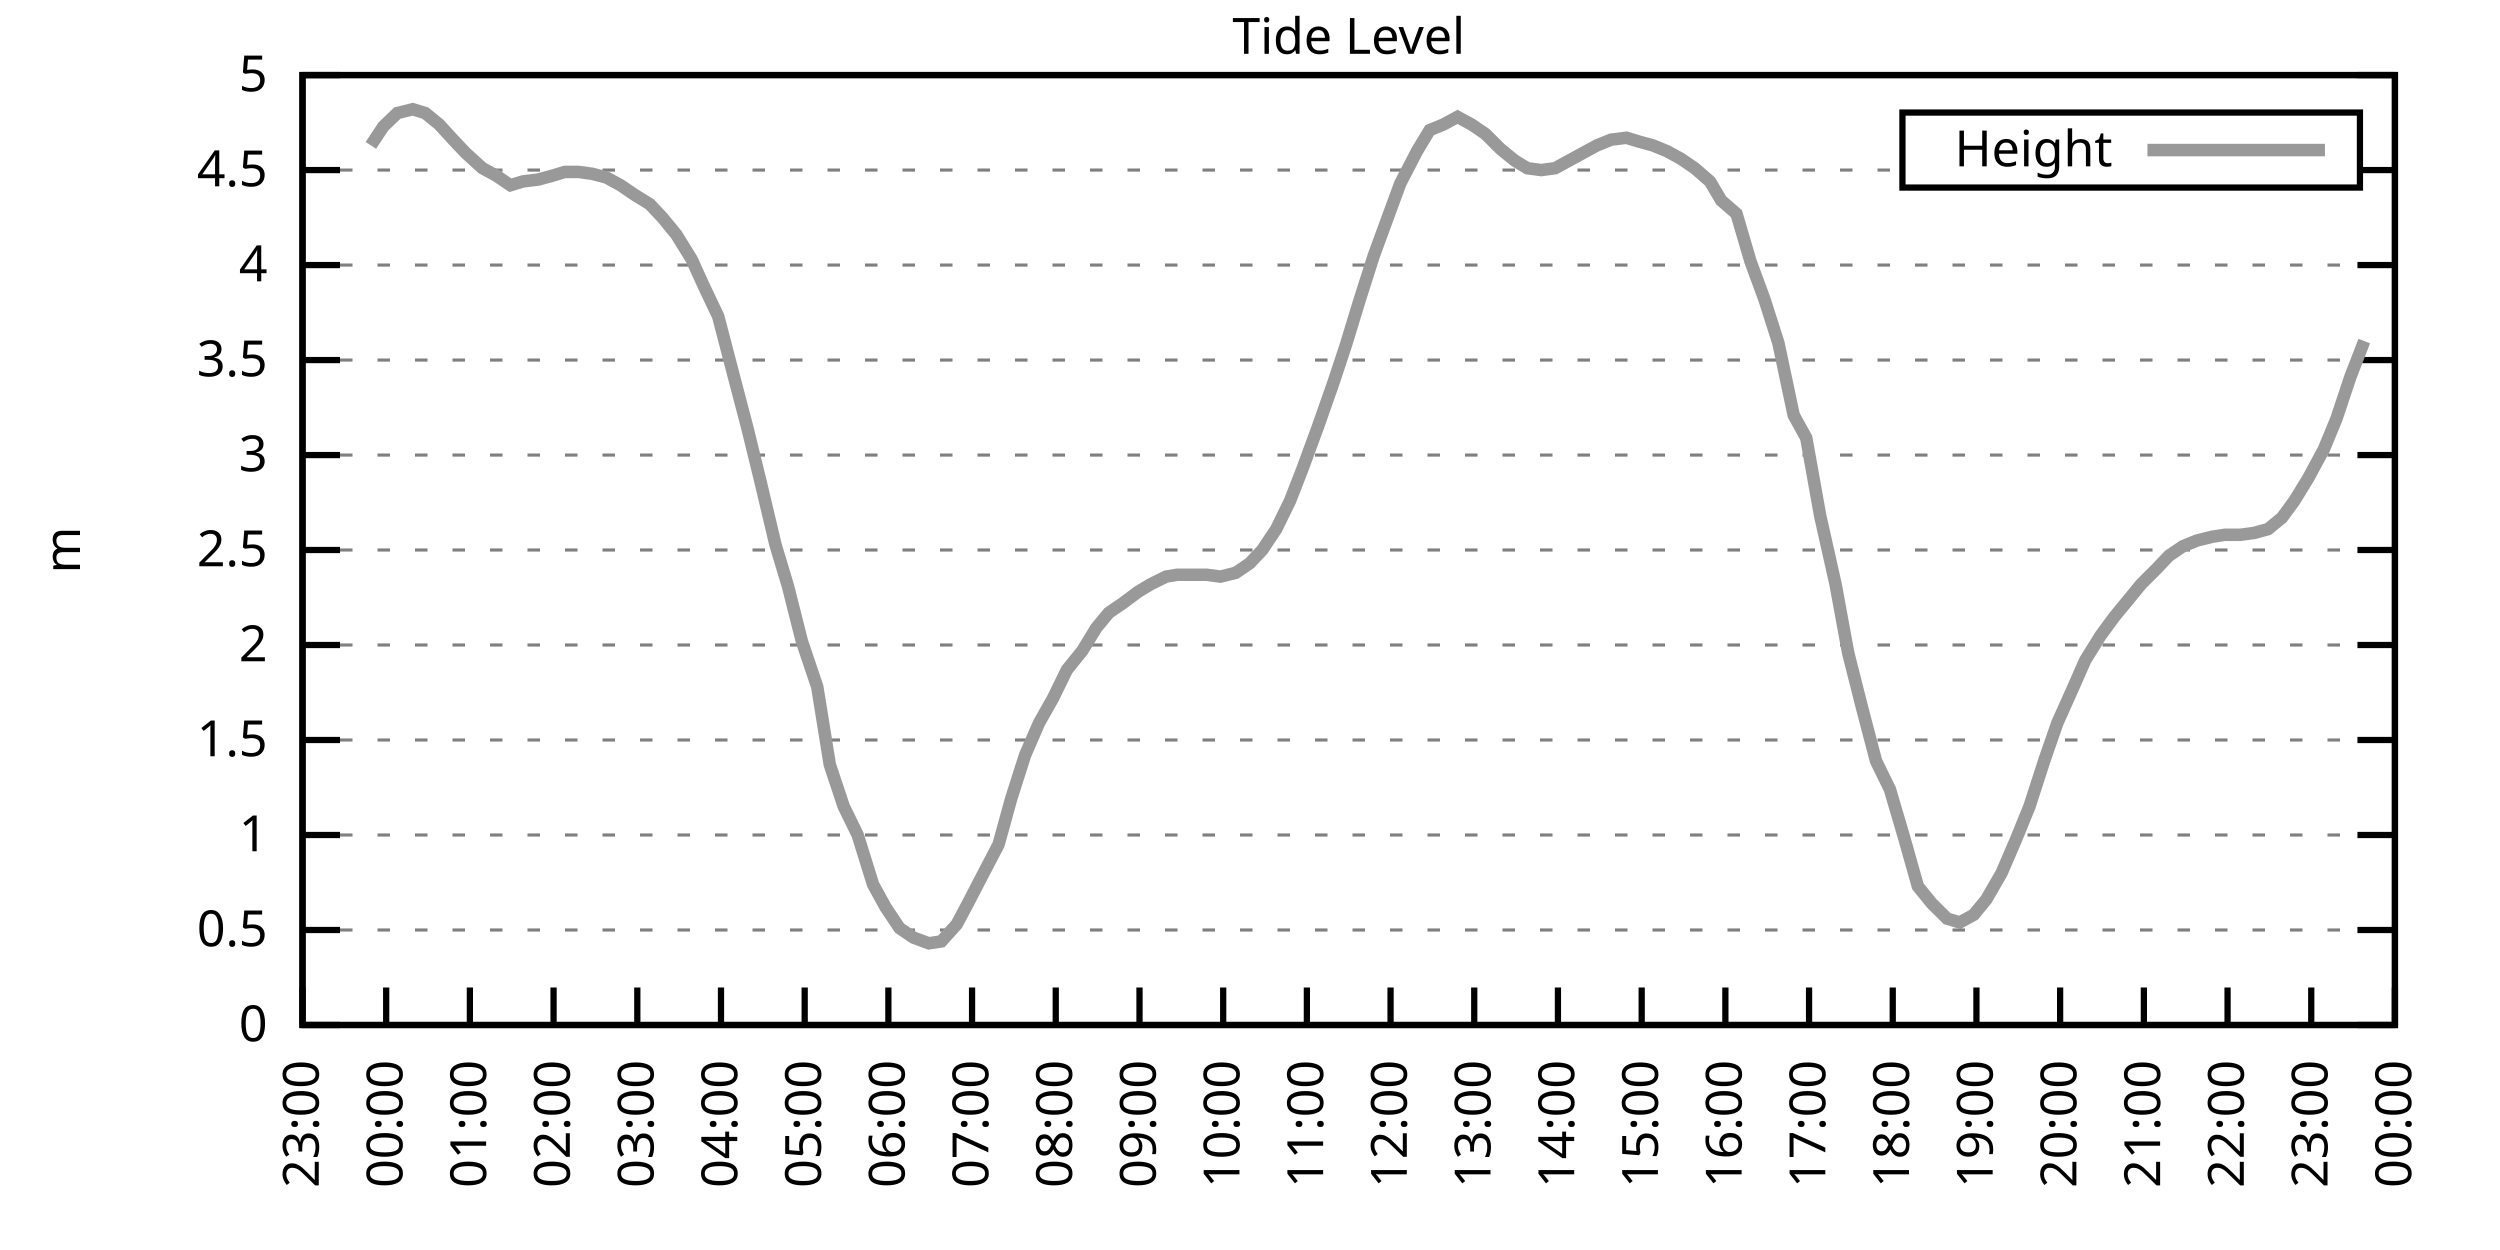
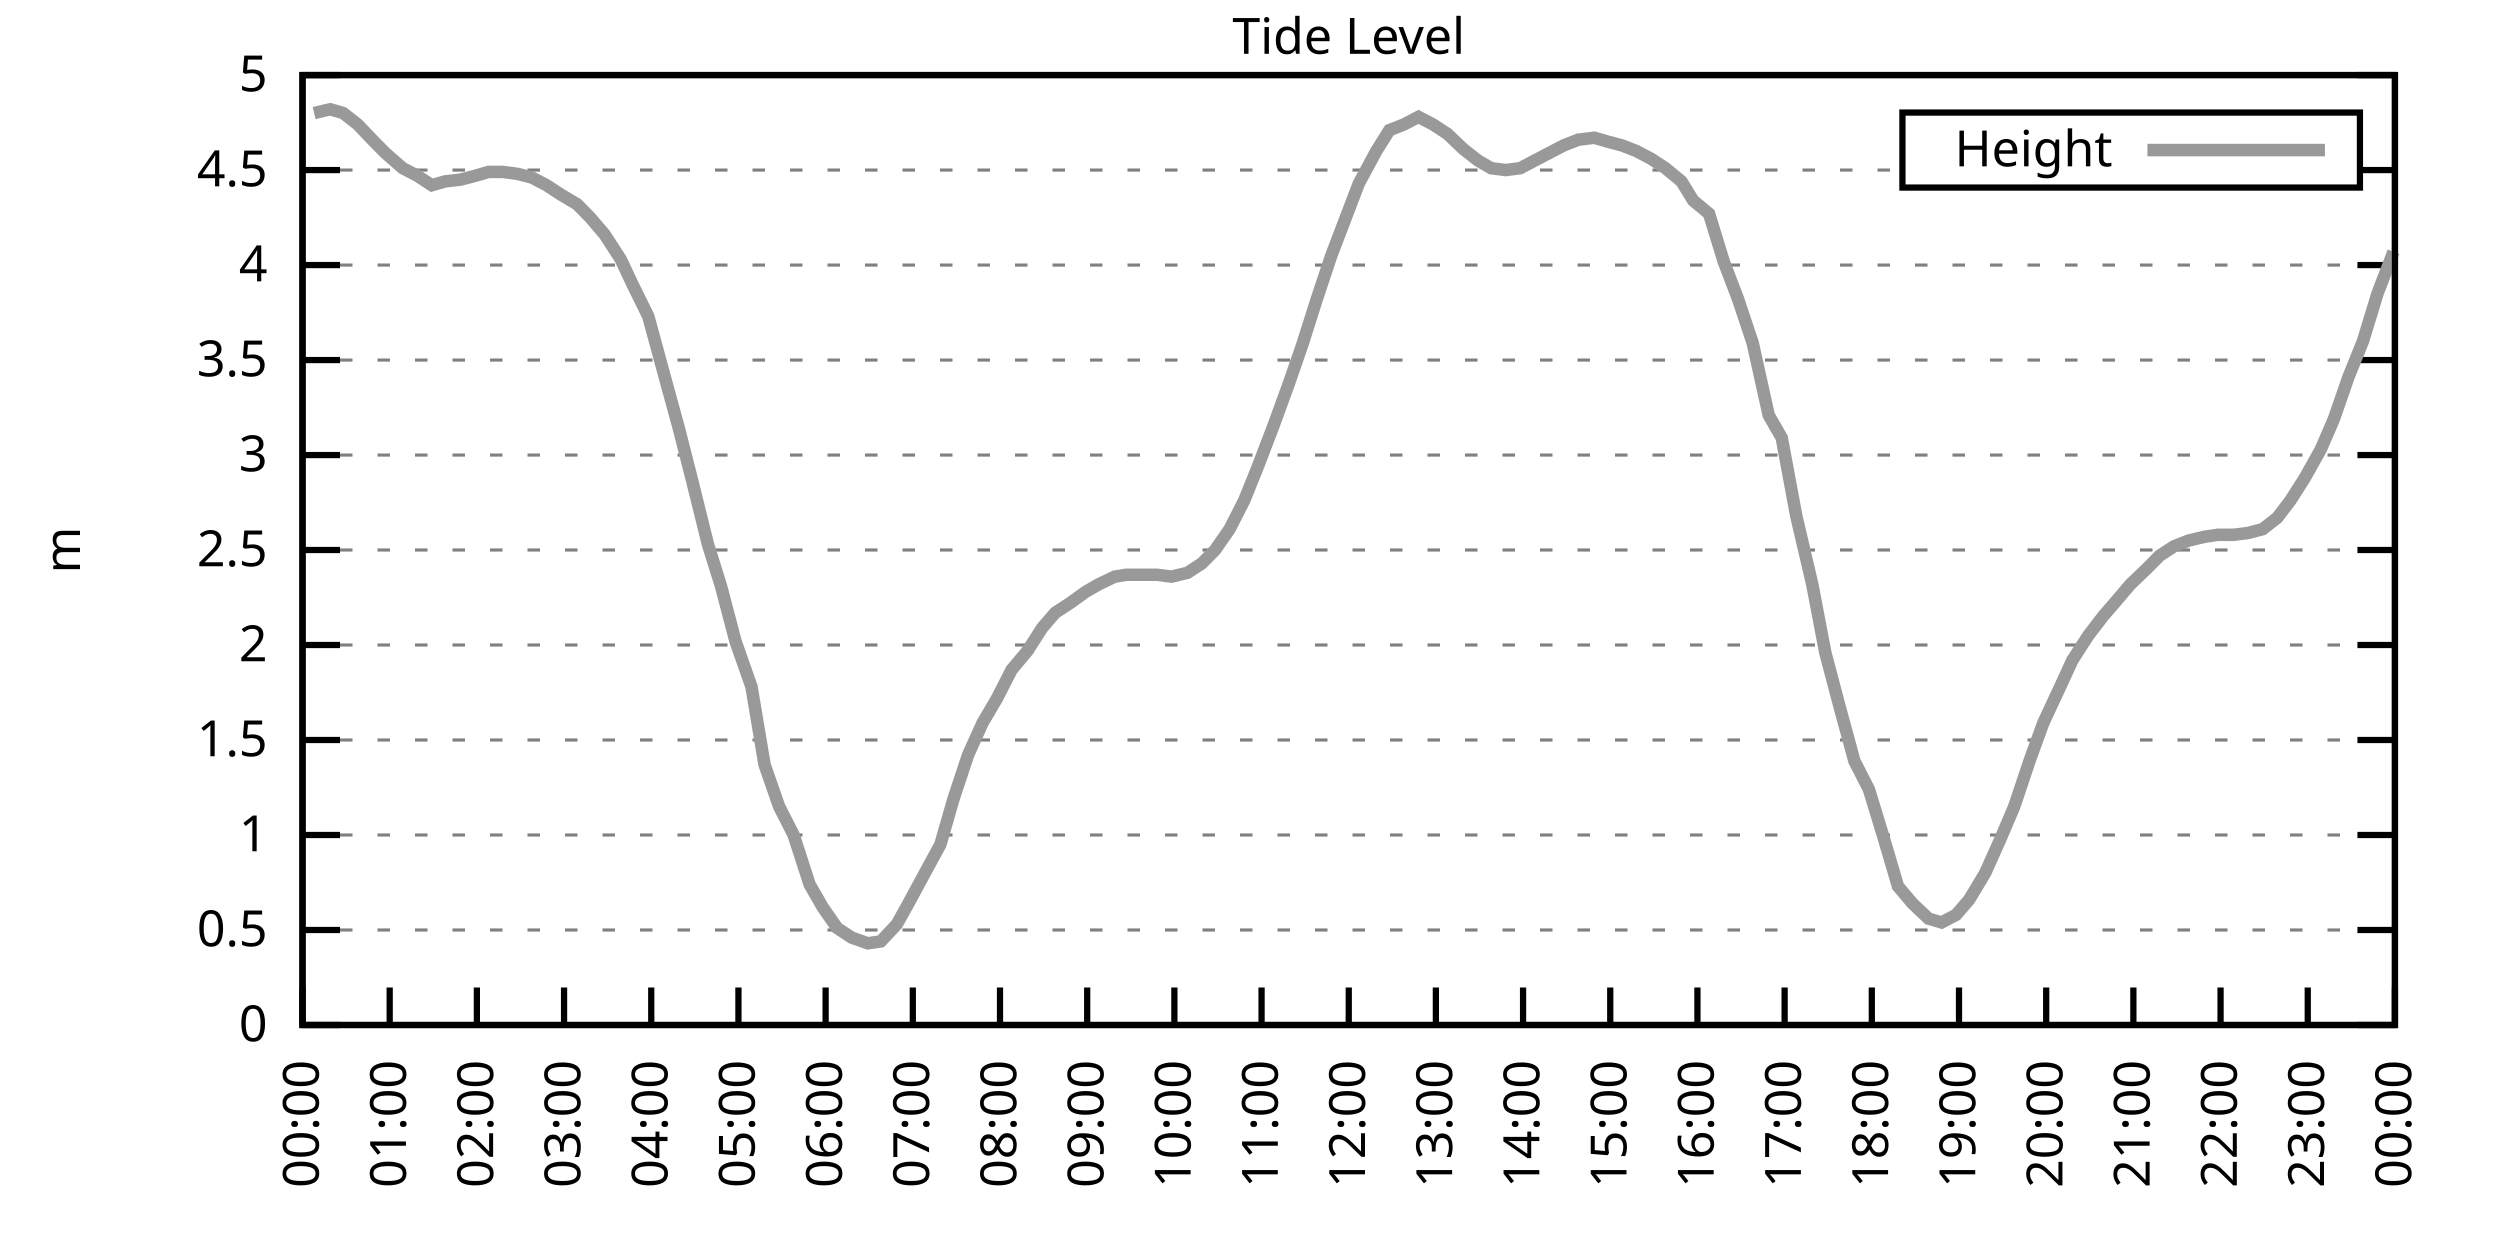
<svg xmlns="http://www.w3.org/2000/svg" xmlns:xlink="http://www.w3.org/1999/xlink" width="400" height="200" viewBox="0 0 400 200">
  <g id="gnuplot_canvas">
    <rect x="0" y="0" width="400" height="200" fill="none" />
    <defs>
      <circle id="gpDot" r="0.5" stroke-width="0.5" stroke="currentColor" />
      <path id="gpPt0" stroke-width="0.333" stroke="currentColor" d="M-1,0 h2 M0,-1 v2" />
      <path id="gpPt1" stroke-width="0.333" stroke="currentColor" d="M-1,-1 L1,1 M1,-1 L-1,1" />
      <path id="gpPt2" stroke-width="0.333" stroke="currentColor" d="M-1,0 L1,0 M0,-1 L0,1 M-1,-1 L1,1 M-1,1 L1,-1" />
      <rect id="gpPt3" stroke-width="0.333" stroke="currentColor" x="-1" y="-1" width="2" height="2" />
      <rect id="gpPt4" stroke-width="0.333" stroke="currentColor" fill="currentColor" x="-1" y="-1" width="2" height="2" />
      <circle id="gpPt5" stroke-width="0.333" stroke="currentColor" cx="0" cy="0" r="1" />
      <use xlink:href="#gpPt5" id="gpPt6" fill="currentColor" stroke="none" />
      <path id="gpPt7" stroke-width="0.333" stroke="currentColor" d="M0,-1.33 L-1.33,0.67 L1.33,0.67 z" />
      <use xlink:href="#gpPt7" id="gpPt8" fill="currentColor" stroke="none" />
      <use xlink:href="#gpPt7" id="gpPt9" stroke="currentColor" transform="rotate(180)" />
      <use xlink:href="#gpPt9" id="gpPt10" fill="currentColor" stroke="none" />
      <use xlink:href="#gpPt3" id="gpPt11" stroke="currentColor" transform="rotate(45)" />
      <use xlink:href="#gpPt11" id="gpPt12" fill="currentColor" stroke="none" />
      <path id="gpPt13" stroke-width="0.333" stroke="currentColor" d="M0,1.330 L1.265,0.411 L0.782,-1.067 L-0.782,-1.076 L-1.265,0.411 z" />
      <use xlink:href="#gpPt13" id="gpPt14" fill="currentColor" stroke="none" />
      <filter id="textbox" filterUnits="objectBoundingBox" x="0" y="0" height="1" width="1">
        <feFlood flood-color="white" flood-opacity="1" result="bgnd" />
        <feComposite in="SourceGraphic" in2="bgnd" operator="atop" />
      </filter>
      <filter id="greybox" filterUnits="objectBoundingBox" x="0" y="0" height="1" width="1">
        <feFlood flood-color="lightgrey" flood-opacity="1" result="grey" />
        <feComposite in="SourceGraphic" in2="grey" operator="atop" />
      </filter>
    </defs>
    <g fill="none" color="white" stroke="currentColor" stroke-width="1.00" stroke-linecap="butt" stroke-linejoin="miter">
</g>
    <g fill="none" color="black" stroke="currentColor" stroke-width="1.00" stroke-linecap="butt" stroke-linejoin="miter">
      <g stroke="none" shape-rendering="crispEdges">
        <polygon fill="rgb(255, 255, 255)" points="48.40,164.00 383.18,164.00 383.18,12.02 48.40,12.02 " />
      </g>
    </g>
    <g fill="none" color="black" stroke="currentColor" stroke-width="1.00" stroke-linecap="butt" stroke-linejoin="miter">
</g>
    <g fill="none" color="black" stroke="black" stroke-width="0.50" stroke-linecap="butt" stroke-linejoin="miter">
</g>
    <g fill="none" color="gray" stroke="currentColor" stroke-width="0.50" stroke-linecap="butt" stroke-linejoin="miter">
      <path stroke="gray" stroke-dasharray="2,4" class="gridline" d="M48.40,164.00 L383.19,164.00  " />
    </g>
    <g fill="none" color="gray" stroke="gray" stroke-width="1.00" stroke-linecap="butt" stroke-linejoin="miter">
</g>
    <g fill="none" color="black" stroke="currentColor" stroke-width="1.00" stroke-linecap="butt" stroke-linejoin="miter">
      <path stroke="black" d="M48.40,164.00 L54.40,164.00 M383.19,164.00 L377.19,164.00  " />
      <g transform="translate(42.80,166.60)" stroke="none" fill="black" font-family="Sans" font-size="8.00" text-anchor="end">
        <text>
          <tspan font-family="Sans"> 0</tspan>
        </text>
      </g>
    </g>
    <g fill="none" color="black" stroke="currentColor" stroke-width="1.00" stroke-linecap="butt" stroke-linejoin="miter">
</g>
    <g fill="none" color="black" stroke="black" stroke-width="0.50" stroke-linecap="butt" stroke-linejoin="miter">
</g>
    <g fill="none" color="gray" stroke="currentColor" stroke-width="0.50" stroke-linecap="butt" stroke-linejoin="miter">
      <path stroke="gray" stroke-dasharray="2,4" class="gridline" d="M48.40,148.80 L383.19,148.80  " />
    </g>
    <g fill="none" color="gray" stroke="gray" stroke-width="1.00" stroke-linecap="butt" stroke-linejoin="miter">
</g>
    <g fill="none" color="black" stroke="currentColor" stroke-width="1.00" stroke-linecap="butt" stroke-linejoin="miter">
      <path stroke="black" d="M48.40,148.80 L54.40,148.80 M383.19,148.80 L377.19,148.80  " />
      <g transform="translate(42.80,151.40)" stroke="none" fill="black" font-family="Sans" font-size="8.00" text-anchor="end">
        <text>
          <tspan font-family="Sans"> 0.5</tspan>
        </text>
      </g>
    </g>
    <g fill="none" color="black" stroke="currentColor" stroke-width="1.00" stroke-linecap="butt" stroke-linejoin="miter">
</g>
    <g fill="none" color="black" stroke="black" stroke-width="0.50" stroke-linecap="butt" stroke-linejoin="miter">
</g>
    <g fill="none" color="gray" stroke="currentColor" stroke-width="0.50" stroke-linecap="butt" stroke-linejoin="miter">
      <path stroke="gray" stroke-dasharray="2,4" class="gridline" d="M48.40,133.60 L383.19,133.60  " />
    </g>
    <g fill="none" color="gray" stroke="gray" stroke-width="1.00" stroke-linecap="butt" stroke-linejoin="miter">
</g>
    <g fill="none" color="black" stroke="currentColor" stroke-width="1.00" stroke-linecap="butt" stroke-linejoin="miter">
      <path stroke="black" d="M48.40,133.60 L54.40,133.60 M383.19,133.60 L377.19,133.60  " />
      <g transform="translate(42.80,136.20)" stroke="none" fill="black" font-family="Sans" font-size="8.00" text-anchor="end">
        <text>
          <tspan font-family="Sans"> 1</tspan>
        </text>
      </g>
    </g>
    <g fill="none" color="black" stroke="currentColor" stroke-width="1.00" stroke-linecap="butt" stroke-linejoin="miter">
</g>
    <g fill="none" color="black" stroke="black" stroke-width="0.50" stroke-linecap="butt" stroke-linejoin="miter">
</g>
    <g fill="none" color="gray" stroke="currentColor" stroke-width="0.50" stroke-linecap="butt" stroke-linejoin="miter">
      <path stroke="gray" stroke-dasharray="2,4" class="gridline" d="M48.40,118.40 L383.19,118.40  " />
    </g>
    <g fill="none" color="gray" stroke="gray" stroke-width="1.00" stroke-linecap="butt" stroke-linejoin="miter">
</g>
    <g fill="none" color="black" stroke="currentColor" stroke-width="1.00" stroke-linecap="butt" stroke-linejoin="miter">
      <path stroke="black" d="M48.40,118.40 L54.40,118.40 M383.19,118.40 L377.19,118.40  " />
      <g transform="translate(42.80,121.00)" stroke="none" fill="black" font-family="Sans" font-size="8.00" text-anchor="end">
        <text>
          <tspan font-family="Sans"> 1.5</tspan>
        </text>
      </g>
    </g>
    <g fill="none" color="black" stroke="currentColor" stroke-width="1.00" stroke-linecap="butt" stroke-linejoin="miter">
</g>
    <g fill="none" color="black" stroke="black" stroke-width="0.50" stroke-linecap="butt" stroke-linejoin="miter">
</g>
    <g fill="none" color="gray" stroke="currentColor" stroke-width="0.50" stroke-linecap="butt" stroke-linejoin="miter">
      <path stroke="gray" stroke-dasharray="2,4" class="gridline" d="M48.40,103.20 L383.19,103.20  " />
    </g>
    <g fill="none" color="gray" stroke="gray" stroke-width="1.00" stroke-linecap="butt" stroke-linejoin="miter">
</g>
    <g fill="none" color="black" stroke="currentColor" stroke-width="1.00" stroke-linecap="butt" stroke-linejoin="miter">
      <path stroke="black" d="M48.40,103.20 L54.40,103.20 M383.19,103.20 L377.19,103.20  " />
      <g transform="translate(42.80,105.80)" stroke="none" fill="black" font-family="Sans" font-size="8.00" text-anchor="end">
        <text>
          <tspan font-family="Sans"> 2</tspan>
        </text>
      </g>
    </g>
    <g fill="none" color="black" stroke="currentColor" stroke-width="1.00" stroke-linecap="butt" stroke-linejoin="miter">
</g>
    <g fill="none" color="black" stroke="black" stroke-width="0.50" stroke-linecap="butt" stroke-linejoin="miter">
</g>
    <g fill="none" color="gray" stroke="currentColor" stroke-width="0.50" stroke-linecap="butt" stroke-linejoin="miter">
      <path stroke="gray" stroke-dasharray="2,4" class="gridline" d="M48.40,88.00 L383.19,88.00  " />
    </g>
    <g fill="none" color="gray" stroke="gray" stroke-width="1.00" stroke-linecap="butt" stroke-linejoin="miter">
</g>
    <g fill="none" color="black" stroke="currentColor" stroke-width="1.00" stroke-linecap="butt" stroke-linejoin="miter">
      <path stroke="black" d="M48.40,88.00 L54.40,88.00 M383.19,88.00 L377.19,88.00  " />
      <g transform="translate(42.80,90.60)" stroke="none" fill="black" font-family="Sans" font-size="8.00" text-anchor="end">
        <text>
          <tspan font-family="Sans"> 2.5</tspan>
        </text>
      </g>
    </g>
    <g fill="none" color="black" stroke="currentColor" stroke-width="1.00" stroke-linecap="butt" stroke-linejoin="miter">
</g>
    <g fill="none" color="black" stroke="black" stroke-width="0.50" stroke-linecap="butt" stroke-linejoin="miter">
</g>
    <g fill="none" color="gray" stroke="currentColor" stroke-width="0.50" stroke-linecap="butt" stroke-linejoin="miter">
      <path stroke="gray" stroke-dasharray="2,4" class="gridline" d="M48.40,72.81 L383.19,72.81  " />
    </g>
    <g fill="none" color="gray" stroke="gray" stroke-width="1.00" stroke-linecap="butt" stroke-linejoin="miter">
</g>
    <g fill="none" color="black" stroke="currentColor" stroke-width="1.00" stroke-linecap="butt" stroke-linejoin="miter">
      <path stroke="black" d="M48.40,72.81 L54.40,72.81 M383.19,72.81 L377.19,72.81  " />
      <g transform="translate(42.80,75.41)" stroke="none" fill="black" font-family="Sans" font-size="8.00" text-anchor="end">
        <text>
          <tspan font-family="Sans"> 3</tspan>
        </text>
      </g>
    </g>
    <g fill="none" color="black" stroke="currentColor" stroke-width="1.00" stroke-linecap="butt" stroke-linejoin="miter">
</g>
    <g fill="none" color="black" stroke="black" stroke-width="0.50" stroke-linecap="butt" stroke-linejoin="miter">
</g>
    <g fill="none" color="gray" stroke="currentColor" stroke-width="0.50" stroke-linecap="butt" stroke-linejoin="miter">
      <path stroke="gray" stroke-dasharray="2,4" class="gridline" d="M48.40,57.61 L383.19,57.61  " />
    </g>
    <g fill="none" color="gray" stroke="gray" stroke-width="1.00" stroke-linecap="butt" stroke-linejoin="miter">
</g>
    <g fill="none" color="black" stroke="currentColor" stroke-width="1.00" stroke-linecap="butt" stroke-linejoin="miter">
      <path stroke="black" d="M48.40,57.61 L54.40,57.61 M383.19,57.61 L377.19,57.61  " />
      <g transform="translate(42.80,60.21)" stroke="none" fill="black" font-family="Sans" font-size="8.00" text-anchor="end">
        <text>
          <tspan font-family="Sans"> 3.5</tspan>
        </text>
      </g>
    </g>
    <g fill="none" color="black" stroke="currentColor" stroke-width="1.00" stroke-linecap="butt" stroke-linejoin="miter">
</g>
    <g fill="none" color="black" stroke="black" stroke-width="0.50" stroke-linecap="butt" stroke-linejoin="miter">
</g>
    <g fill="none" color="gray" stroke="currentColor" stroke-width="0.50" stroke-linecap="butt" stroke-linejoin="miter">
      <path stroke="gray" stroke-dasharray="2,4" class="gridline" d="M48.40,42.41 L383.19,42.41  " />
    </g>
    <g fill="none" color="gray" stroke="gray" stroke-width="1.00" stroke-linecap="butt" stroke-linejoin="miter">
</g>
    <g fill="none" color="black" stroke="currentColor" stroke-width="1.00" stroke-linecap="butt" stroke-linejoin="miter">
      <path stroke="black" d="M48.40,42.41 L54.40,42.41 M383.19,42.41 L377.19,42.41  " />
      <g transform="translate(42.80,45.01)" stroke="none" fill="black" font-family="Sans" font-size="8.00" text-anchor="end">
        <text>
          <tspan font-family="Sans"> 4</tspan>
        </text>
      </g>
    </g>
    <g fill="none" color="black" stroke="currentColor" stroke-width="1.00" stroke-linecap="butt" stroke-linejoin="miter">
</g>
    <g fill="none" color="black" stroke="black" stroke-width="0.50" stroke-linecap="butt" stroke-linejoin="miter">
</g>
    <g fill="none" color="gray" stroke="currentColor" stroke-width="0.50" stroke-linecap="butt" stroke-linejoin="miter">
      <path stroke="gray" stroke-dasharray="2,4" class="gridline" d="M48.40,27.21 L304.39,27.21 M377.59,27.21 L383.19,27.21  " />
    </g>
    <g fill="none" color="gray" stroke="gray" stroke-width="1.00" stroke-linecap="butt" stroke-linejoin="miter">
</g>
    <g fill="none" color="black" stroke="currentColor" stroke-width="1.00" stroke-linecap="butt" stroke-linejoin="miter">
      <path stroke="black" d="M48.40,27.21 L54.40,27.21 M383.19,27.21 L377.19,27.21  " />
      <g transform="translate(42.80,29.81)" stroke="none" fill="black" font-family="Sans" font-size="8.00" text-anchor="end">
        <text>
          <tspan font-family="Sans"> 4.5</tspan>
        </text>
      </g>
    </g>
    <g fill="none" color="black" stroke="currentColor" stroke-width="1.00" stroke-linecap="butt" stroke-linejoin="miter">
</g>
    <g fill="none" color="black" stroke="black" stroke-width="0.50" stroke-linecap="butt" stroke-linejoin="miter">
</g>
    <g fill="none" color="gray" stroke="currentColor" stroke-width="0.50" stroke-linecap="butt" stroke-linejoin="miter">
      <path stroke="gray" stroke-dasharray="2,4" class="gridline" d="M48.40,12.01 L383.19,12.01  " />
    </g>
    <g fill="none" color="gray" stroke="gray" stroke-width="1.00" stroke-linecap="butt" stroke-linejoin="miter">
</g>
    <g fill="none" color="black" stroke="currentColor" stroke-width="1.00" stroke-linecap="butt" stroke-linejoin="miter">
      <path stroke="black" d="M48.40,12.01 L54.40,12.01 M383.19,12.01 L377.19,12.01  " />
      <g transform="translate(42.80,14.61)" stroke="none" fill="black" font-family="Sans" font-size="8.00" text-anchor="end">
        <text>
          <tspan font-family="Sans"> 5</tspan>
        </text>
      </g>
    </g>
    <g fill="none" color="black" stroke="currentColor" stroke-width="1.00" stroke-linecap="butt" stroke-linejoin="miter">
      <path stroke="black" d="M48.40,164.00 L48.40,158.00  " />
      <g transform="translate(51.00,169.60) rotate(270.00)" stroke="none" fill="black" font-family="Sans" font-size="8.00" text-anchor="end">
        <text>
-           <tspan font-family="Sans">23:00</tspan>
-         </text>
-       </g>
-     </g>
-     <g fill="none" color="black" stroke="currentColor" stroke-width="1.00" stroke-linecap="butt" stroke-linejoin="miter">
-       <path stroke="black" d="M61.79,164.00 L61.79,158.00  " />
-       <g transform="translate(64.39,169.60) rotate(270.00)" stroke="none" fill="black" font-family="Sans" font-size="8.00" text-anchor="end">
-         <text>
          <tspan font-family="Sans">00:00</tspan>
        </text>
      </g>
    </g>
    <g fill="none" color="black" stroke="currentColor" stroke-width="1.00" stroke-linecap="butt" stroke-linejoin="miter">
-       <path stroke="black" d="M75.18,164.00 L75.18,158.00  " />
-       <g transform="translate(77.78,169.60) rotate(270.00)" stroke="none" fill="black" font-family="Sans" font-size="8.00" text-anchor="end">
+       <path stroke="black" d="M62.35,164.00 L62.35,158.00  " />
+       <g transform="translate(64.95,169.60) rotate(270.00)" stroke="none" fill="black" font-family="Sans" font-size="8.00" text-anchor="end">
        <text>
          <tspan font-family="Sans">01:00</tspan>
        </text>
      </g>
    </g>
    <g fill="none" color="black" stroke="currentColor" stroke-width="1.00" stroke-linecap="butt" stroke-linejoin="miter">
-       <path stroke="black" d="M88.57,164.00 L88.57,158.00  " />
-       <g transform="translate(91.17,169.60) rotate(270.00)" stroke="none" fill="black" font-family="Sans" font-size="8.00" text-anchor="end">
+       <path stroke="black" d="M76.30,164.00 L76.30,158.00  " />
+       <g transform="translate(78.90,169.60) rotate(270.00)" stroke="none" fill="black" font-family="Sans" font-size="8.00" text-anchor="end">
        <text>
          <tspan font-family="Sans">02:00</tspan>
        </text>
      </g>
    </g>
    <g fill="none" color="black" stroke="currentColor" stroke-width="1.00" stroke-linecap="butt" stroke-linejoin="miter">
-       <path stroke="black" d="M101.97,164.00 L101.97,158.00  " />
-       <g transform="translate(104.57,169.60) rotate(270.00)" stroke="none" fill="black" font-family="Sans" font-size="8.00" text-anchor="end">
+       <path stroke="black" d="M90.25,164.00 L90.25,158.00  " />
+       <g transform="translate(92.85,169.60) rotate(270.00)" stroke="none" fill="black" font-family="Sans" font-size="8.00" text-anchor="end">
        <text>
          <tspan font-family="Sans">03:00</tspan>
        </text>
      </g>
    </g>
    <g fill="none" color="black" stroke="currentColor" stroke-width="1.00" stroke-linecap="butt" stroke-linejoin="miter">
-       <path stroke="black" d="M115.36,164.00 L115.36,158.00  " />
-       <g transform="translate(117.96,169.60) rotate(270.00)" stroke="none" fill="black" font-family="Sans" font-size="8.00" text-anchor="end">
+       <path stroke="black" d="M104.20,164.00 L104.20,158.00  " />
+       <g transform="translate(106.80,169.60) rotate(270.00)" stroke="none" fill="black" font-family="Sans" font-size="8.00" text-anchor="end">
        <text>
          <tspan font-family="Sans">04:00</tspan>
        </text>
      </g>
    </g>
    <g fill="none" color="black" stroke="currentColor" stroke-width="1.00" stroke-linecap="butt" stroke-linejoin="miter">
-       <path stroke="black" d="M128.75,164.00 L128.75,158.00  " />
-       <g transform="translate(131.35,169.60) rotate(270.00)" stroke="none" fill="black" font-family="Sans" font-size="8.00" text-anchor="end">
+       <path stroke="black" d="M118.15,164.00 L118.15,158.00  " />
+       <g transform="translate(120.75,169.60) rotate(270.00)" stroke="none" fill="black" font-family="Sans" font-size="8.00" text-anchor="end">
        <text>
          <tspan font-family="Sans">05:00</tspan>
        </text>
      </g>
    </g>
    <g fill="none" color="black" stroke="currentColor" stroke-width="1.00" stroke-linecap="butt" stroke-linejoin="miter">
-       <path stroke="black" d="M142.14,164.00 L142.14,158.00  " />
-       <g transform="translate(144.74,169.60) rotate(270.00)" stroke="none" fill="black" font-family="Sans" font-size="8.00" text-anchor="end">
+       <path stroke="black" d="M132.10,164.00 L132.10,158.00  " />
+       <g transform="translate(134.70,169.60) rotate(270.00)" stroke="none" fill="black" font-family="Sans" font-size="8.00" text-anchor="end">
        <text>
          <tspan font-family="Sans">06:00</tspan>
        </text>
      </g>
    </g>
    <g fill="none" color="black" stroke="currentColor" stroke-width="1.00" stroke-linecap="butt" stroke-linejoin="miter">
-       <path stroke="black" d="M155.53,164.00 L155.53,158.00  " />
-       <g transform="translate(158.13,169.60) rotate(270.00)" stroke="none" fill="black" font-family="Sans" font-size="8.00" text-anchor="end">
+       <path stroke="black" d="M146.05,164.00 L146.05,158.00  " />
+       <g transform="translate(148.65,169.60) rotate(270.00)" stroke="none" fill="black" font-family="Sans" font-size="8.00" text-anchor="end">
        <text>
          <tspan font-family="Sans">07:00</tspan>
        </text>
      </g>
    </g>
    <g fill="none" color="black" stroke="currentColor" stroke-width="1.00" stroke-linecap="butt" stroke-linejoin="miter">
-       <path stroke="black" d="M168.92,164.00 L168.92,158.00  " />
-       <g transform="translate(171.52,169.60) rotate(270.00)" stroke="none" fill="black" font-family="Sans" font-size="8.00" text-anchor="end">
+       <path stroke="black" d="M160.00,164.00 L160.00,158.00  " />
+       <g transform="translate(162.60,169.60) rotate(270.00)" stroke="none" fill="black" font-family="Sans" font-size="8.00" text-anchor="end">
        <text>
          <tspan font-family="Sans">08:00</tspan>
        </text>
      </g>
    </g>
    <g fill="none" color="black" stroke="currentColor" stroke-width="1.00" stroke-linecap="butt" stroke-linejoin="miter">
-       <path stroke="black" d="M182.32,164.00 L182.32,158.00  " />
-       <g transform="translate(184.92,169.60) rotate(270.00)" stroke="none" fill="black" font-family="Sans" font-size="8.00" text-anchor="end">
+       <path stroke="black" d="M173.95,164.00 L173.95,158.00  " />
+       <g transform="translate(176.55,169.60) rotate(270.00)" stroke="none" fill="black" font-family="Sans" font-size="8.00" text-anchor="end">
        <text>
          <tspan font-family="Sans">09:00</tspan>
        </text>
      </g>
    </g>
    <g fill="none" color="black" stroke="currentColor" stroke-width="1.00" stroke-linecap="butt" stroke-linejoin="miter">
-       <path stroke="black" d="M195.71,164.00 L195.71,158.00  " />
-       <g transform="translate(198.31,169.60) rotate(270.00)" stroke="none" fill="black" font-family="Sans" font-size="8.00" text-anchor="end">
+       <path stroke="black" d="M187.90,164.00 L187.90,158.00  " />
+       <g transform="translate(190.50,169.60) rotate(270.00)" stroke="none" fill="black" font-family="Sans" font-size="8.00" text-anchor="end">
        <text>
          <tspan font-family="Sans">10:00</tspan>
        </text>
      </g>
    </g>
    <g fill="none" color="black" stroke="currentColor" stroke-width="1.00" stroke-linecap="butt" stroke-linejoin="miter">
-       <path stroke="black" d="M209.10,164.00 L209.10,158.00  " />
-       <g transform="translate(211.70,169.60) rotate(270.00)" stroke="none" fill="black" font-family="Sans" font-size="8.00" text-anchor="end">
+       <path stroke="black" d="M201.85,164.00 L201.85,158.00  " />
+       <g transform="translate(204.45,169.60) rotate(270.00)" stroke="none" fill="black" font-family="Sans" font-size="8.00" text-anchor="end">
        <text>
          <tspan font-family="Sans">11:00</tspan>
        </text>
      </g>
    </g>
    <g fill="none" color="black" stroke="currentColor" stroke-width="1.00" stroke-linecap="butt" stroke-linejoin="miter">
-       <path stroke="black" d="M222.49,164.00 L222.49,158.00  " />
-       <g transform="translate(225.09,169.60) rotate(270.00)" stroke="none" fill="black" font-family="Sans" font-size="8.00" text-anchor="end">
+       <path stroke="black" d="M215.80,164.00 L215.80,158.00  " />
+       <g transform="translate(218.40,169.60) rotate(270.00)" stroke="none" fill="black" font-family="Sans" font-size="8.00" text-anchor="end">
        <text>
          <tspan font-family="Sans">12:00</tspan>
        </text>
      </g>
    </g>
    <g fill="none" color="black" stroke="currentColor" stroke-width="1.00" stroke-linecap="butt" stroke-linejoin="miter">
-       <path stroke="black" d="M235.88,164.00 L235.88,158.00  " />
-       <g transform="translate(238.48,169.60) rotate(270.00)" stroke="none" fill="black" font-family="Sans" font-size="8.00" text-anchor="end">
+       <path stroke="black" d="M229.74,164.00 L229.74,158.00  " />
+       <g transform="translate(232.34,169.60) rotate(270.00)" stroke="none" fill="black" font-family="Sans" font-size="8.00" text-anchor="end">
        <text>
          <tspan font-family="Sans">13:00</tspan>
        </text>
      </g>
    </g>
    <g fill="none" color="black" stroke="currentColor" stroke-width="1.00" stroke-linecap="butt" stroke-linejoin="miter">
-       <path stroke="black" d="M249.27,164.00 L249.27,158.00  " />
-       <g transform="translate(251.87,169.60) rotate(270.00)" stroke="none" fill="black" font-family="Sans" font-size="8.00" text-anchor="end">
+       <path stroke="black" d="M243.69,164.00 L243.69,158.00  " />
+       <g transform="translate(246.29,169.60) rotate(270.00)" stroke="none" fill="black" font-family="Sans" font-size="8.00" text-anchor="end">
        <text>
          <tspan font-family="Sans">14:00</tspan>
        </text>
      </g>
    </g>
    <g fill="none" color="black" stroke="currentColor" stroke-width="1.00" stroke-linecap="butt" stroke-linejoin="miter">
-       <path stroke="black" d="M262.67,164.00 L262.67,158.00  " />
-       <g transform="translate(265.27,169.60) rotate(270.00)" stroke="none" fill="black" font-family="Sans" font-size="8.00" text-anchor="end">
+       <path stroke="black" d="M257.64,164.00 L257.64,158.00  " />
+       <g transform="translate(260.24,169.60) rotate(270.00)" stroke="none" fill="black" font-family="Sans" font-size="8.00" text-anchor="end">
        <text>
          <tspan font-family="Sans">15:00</tspan>
        </text>
      </g>
    </g>
    <g fill="none" color="black" stroke="currentColor" stroke-width="1.00" stroke-linecap="butt" stroke-linejoin="miter">
-       <path stroke="black" d="M276.06,164.00 L276.06,158.00  " />
-       <g transform="translate(278.66,169.60) rotate(270.00)" stroke="none" fill="black" font-family="Sans" font-size="8.00" text-anchor="end">
+       <path stroke="black" d="M271.59,164.00 L271.59,158.00  " />
+       <g transform="translate(274.19,169.60) rotate(270.00)" stroke="none" fill="black" font-family="Sans" font-size="8.00" text-anchor="end">
        <text>
          <tspan font-family="Sans">16:00</tspan>
        </text>
      </g>
    </g>
    <g fill="none" color="black" stroke="currentColor" stroke-width="1.00" stroke-linecap="butt" stroke-linejoin="miter">
-       <path stroke="black" d="M289.45,164.00 L289.45,158.00  " />
-       <g transform="translate(292.05,169.60) rotate(270.00)" stroke="none" fill="black" font-family="Sans" font-size="8.00" text-anchor="end">
+       <path stroke="black" d="M285.54,164.00 L285.54,158.00  " />
+       <g transform="translate(288.14,169.60) rotate(270.00)" stroke="none" fill="black" font-family="Sans" font-size="8.00" text-anchor="end">
        <text>
          <tspan font-family="Sans">17:00</tspan>
        </text>
      </g>
    </g>
    <g fill="none" color="black" stroke="currentColor" stroke-width="1.00" stroke-linecap="butt" stroke-linejoin="miter">
-       <path stroke="black" d="M302.84,164.00 L302.84,158.00  " />
-       <g transform="translate(305.44,169.60) rotate(270.00)" stroke="none" fill="black" font-family="Sans" font-size="8.00" text-anchor="end">
+       <path stroke="black" d="M299.49,164.00 L299.49,158.00  " />
+       <g transform="translate(302.09,169.60) rotate(270.00)" stroke="none" fill="black" font-family="Sans" font-size="8.00" text-anchor="end">
        <text>
          <tspan font-family="Sans">18:00</tspan>
        </text>
      </g>
    </g>
    <g fill="none" color="black" stroke="currentColor" stroke-width="1.00" stroke-linecap="butt" stroke-linejoin="miter">
-       <path stroke="black" d="M316.23,164.00 L316.23,158.00  " />
-       <g transform="translate(318.83,169.60) rotate(270.00)" stroke="none" fill="black" font-family="Sans" font-size="8.00" text-anchor="end">
+       <path stroke="black" d="M313.44,164.00 L313.44,158.00  " />
+       <g transform="translate(316.04,169.60) rotate(270.00)" stroke="none" fill="black" font-family="Sans" font-size="8.00" text-anchor="end">
        <text>
          <tspan font-family="Sans">19:00</tspan>
        </text>
      </g>
    </g>
    <g fill="none" color="black" stroke="currentColor" stroke-width="1.00" stroke-linecap="butt" stroke-linejoin="miter">
-       <path stroke="black" d="M329.62,164.00 L329.62,158.00  " />
-       <g transform="translate(332.22,169.60) rotate(270.00)" stroke="none" fill="black" font-family="Sans" font-size="8.00" text-anchor="end">
+       <path stroke="black" d="M327.39,164.00 L327.39,158.00  " />
+       <g transform="translate(329.99,169.60) rotate(270.00)" stroke="none" fill="black" font-family="Sans" font-size="8.00" text-anchor="end">
        <text>
          <tspan font-family="Sans">20:00</tspan>
        </text>
      </g>
    </g>
    <g fill="none" color="black" stroke="currentColor" stroke-width="1.00" stroke-linecap="butt" stroke-linejoin="miter">
-       <path stroke="black" d="M343.02,164.00 L343.02,158.00  " />
-       <g transform="translate(345.62,169.60) rotate(270.00)" stroke="none" fill="black" font-family="Sans" font-size="8.00" text-anchor="end">
+       <path stroke="black" d="M341.34,164.00 L341.34,158.00  " />
+       <g transform="translate(343.94,169.60) rotate(270.00)" stroke="none" fill="black" font-family="Sans" font-size="8.00" text-anchor="end">
        <text>
          <tspan font-family="Sans">21:00</tspan>
        </text>
      </g>
    </g>
    <g fill="none" color="black" stroke="currentColor" stroke-width="1.00" stroke-linecap="butt" stroke-linejoin="miter">
-       <path stroke="black" d="M356.41,164.00 L356.41,158.00  " />
-       <g transform="translate(359.01,169.60) rotate(270.00)" stroke="none" fill="black" font-family="Sans" font-size="8.00" text-anchor="end">
+       <path stroke="black" d="M355.29,164.00 L355.29,158.00  " />
+       <g transform="translate(357.89,169.60) rotate(270.00)" stroke="none" fill="black" font-family="Sans" font-size="8.00" text-anchor="end">
        <text>
          <tspan font-family="Sans">22:00</tspan>
        </text>
      </g>
    </g>
    <g fill="none" color="black" stroke="currentColor" stroke-width="1.00" stroke-linecap="butt" stroke-linejoin="miter">
-       <path stroke="black" d="M369.80,164.00 L369.80,158.00  " />
-       <g transform="translate(372.40,169.60) rotate(270.00)" stroke="none" fill="black" font-family="Sans" font-size="8.00" text-anchor="end">
+       <path stroke="black" d="M369.24,164.00 L369.24,158.00  " />
+       <g transform="translate(371.84,169.60) rotate(270.00)" stroke="none" fill="black" font-family="Sans" font-size="8.00" text-anchor="end">
        <text>
          <tspan font-family="Sans">23:00</tspan>
        </text>
      </g>
    </g>
    <g fill="none" color="black" stroke="currentColor" stroke-width="1.00" stroke-linecap="butt" stroke-linejoin="miter">
      <path stroke="black" d="M383.19,164.00 L383.19,158.00  " />
      <g transform="translate(385.79,169.60) rotate(270.00)" stroke="none" fill="black" font-family="Sans" font-size="8.00" text-anchor="end">
        <text>
          <tspan font-family="Sans">00:00</tspan>
        </text>
      </g>
    </g>
    <g fill="none" color="black" stroke="currentColor" stroke-width="1.00" stroke-linecap="butt" stroke-linejoin="miter">
</g>
    <g fill="none" color="black" stroke="currentColor" stroke-width="1.00" stroke-linecap="butt" stroke-linejoin="miter">
      <path stroke="black" d="M48.40,12.01 L48.40,164.00 L383.19,164.00 L383.19,12.01 L48.40,12.01 Z  " />
    </g>
    <g fill="none" color="black" stroke="currentColor" stroke-width="1.00" stroke-linecap="butt" stroke-linejoin="miter">
</g>
    <g fill="none" color="black" stroke="currentColor" stroke-width="1.00" stroke-linecap="butt" stroke-linejoin="miter">
      <path stroke="black" d="M304.39,30.01 L304.39,18.01 L377.59,18.01 L377.59,30.01 L304.39,30.01 Z  " />
    </g>
    <g id="Tide_level_plot_1">
      <g fill="none" color="white" stroke="black" stroke-width="2.00" stroke-linecap="butt" stroke-linejoin="miter">
</g>
      <g fill="none" color="black" stroke="currentColor" stroke-width="2.00" stroke-linecap="butt" stroke-linejoin="miter">
        <g transform="translate(337.99,26.61)" stroke="none" fill="black" font-family="Sans" font-size="8.00" text-anchor="end">
          <text>
            <tspan font-family="Sans">Height</tspan>
          </text>
        </g>
      </g>
      <g fill="none" color="black" stroke="currentColor" stroke-width="2.00" stroke-linecap="butt" stroke-linejoin="miter">
-         <path stroke="rgb(153, 153, 153)" d="M343.59,24.01 L371.99,24.01 M59.34,23.26 L61.35,20.22 L63.58,18.09 L66.03,17.48 L68.04,18.09 L70.27,19.91   L72.50,22.35 L74.51,24.47 L77.19,26.91 L79.42,28.12 L81.66,29.64 L83.66,29.03 L86.12,28.73 L88.35,28.12   L90.36,27.51 L92.59,27.51 L94.82,27.82 L97.06,28.42 L99.29,29.64 L101.52,31.16 L103.98,32.68 L105.98,34.81   L108.22,37.54 L110.67,41.50 L112.46,45.45 L114.91,50.62 L117.37,60.04 L119.60,68.55 L121.61,76.76 L124.06,87.09   L126.07,93.78 L128.30,102.60 L130.76,109.89 L132.77,122.35 L135.00,129.04 L137.23,133.60 L139.69,141.51 L141.69,145.15   L143.93,148.50 L146.16,150.02 L148.61,150.93 L150.62,150.62 L153.08,147.89 L154.86,144.55 L157.54,139.38 L159.77,135.12   L161.78,127.83 L164.01,120.83 L166.25,115.67 L168.48,111.72 L170.71,107.16 L173.17,104.12 L175.40,100.47 L177.41,98.04   L179.64,96.52 L182.09,94.69 L184.10,93.48 L186.56,92.26 L188.34,91.96 L190.80,91.96 L193.03,91.96 L195.26,92.26   L197.72,91.65 L199.95,90.13 L201.96,88.00 L204.19,84.66 L206.42,80.10 L208.43,74.93 L210.88,68.25 L213.34,61.25   L215.35,55.18 L217.58,47.88 L219.81,40.89 L222.04,34.81 L224.05,29.34 L226.73,24.17 L228.74,20.83 L230.97,19.91   L233.20,18.70 L235.44,19.91 L237.67,21.43 L240.12,23.87 L242.36,25.69 L244.36,26.91 L246.60,27.21 L248.83,26.91   L251.06,25.69 L253.29,24.47 L255.52,23.26 L257.76,22.35 L260.21,22.04 L262.22,22.65 L264.45,23.26 L266.68,24.17   L268.92,25.39 L271.15,26.91 L273.60,29.03 L275.39,32.07 L277.84,34.20 L280.07,41.80 L282.31,47.88 L284.54,54.87   L286.99,66.42 L289.00,70.07 L291.23,82.53 L293.69,93.48 L295.70,104.42 L297.93,113.24 L300.16,121.75 L302.39,126.31   L304.63,133.91 L306.86,141.81 L309.09,144.55 L311.54,146.98 L313.55,147.59 L315.79,146.37 L317.79,143.94 L320.25,139.68   L322.48,134.51 L324.71,129.04 L327.17,121.44 L329.18,115.67 L331.63,110.20 L333.64,105.64 L336.10,101.68 L338.33,98.64   L340.34,96.21 L342.57,93.48 L345.02,91.04 L347.03,88.92 L349.26,87.40 L351.50,86.49 L353.95,85.88 L355.96,85.57   L358.42,85.57 L360.65,85.27 L362.88,84.66 L365.11,82.84 L367.12,80.10 L369.35,76.45 L371.81,71.89 L373.82,67.03   L376.05,60.34 L378.28,54.57  " />
+         <path stroke="rgb(153, 153, 153)" d="M343.59,24.01 L371.99,24.01 M50.26,18.09 L52.82,17.48 L54.91,18.09 L57.23,19.91 L59.56,22.35 L61.65,24.47   L64.44,26.91 L66.77,28.12 L69.09,29.64 L71.18,29.03 L73.74,28.73 L76.07,28.12 L78.16,27.51 L80.48,27.51   L82.81,27.82 L85.13,28.42 L87.46,29.64 L89.78,31.16 L92.34,32.68 L94.43,34.81 L96.76,37.54 L99.32,41.50   L101.18,45.45 L103.73,50.62 L106.29,60.04 L108.62,68.55 L110.71,76.76 L113.27,87.09 L115.36,93.78 L117.68,102.60   L120.24,109.89 L122.33,122.35 L124.66,129.04 L126.98,133.60 L129.54,141.51 L131.63,145.15 L133.96,148.50 L136.28,150.02   L138.84,150.93 L140.93,150.62 L143.49,147.89 L145.35,144.55 L148.14,139.38 L150.46,135.12 L152.56,127.83 L154.88,120.83   L157.21,115.67 L159.53,111.72 L161.86,107.16 L164.41,104.12 L166.74,100.47 L168.83,98.04 L171.16,96.52 L173.71,94.69   L175.81,93.48 L178.36,92.26 L180.22,91.96 L182.78,91.96 L185.11,91.96 L187.43,92.26 L189.99,91.65 L192.31,90.13   L194.41,88.00 L196.73,84.66 L199.06,80.10 L201.15,74.93 L203.71,68.25 L206.26,61.25 L208.36,55.18 L210.68,47.88   L213.01,40.89 L215.33,34.81 L217.42,29.34 L220.21,24.17 L222.30,20.83 L224.63,19.91 L226.95,18.70 L229.28,19.91   L231.60,21.43 L234.16,23.87 L236.49,25.69 L238.58,26.91 L240.90,27.21 L243.23,26.91 L245.55,25.69 L247.88,24.47   L250.20,23.26 L252.53,22.35 L255.09,22.04 L257.18,22.65 L259.50,23.26 L261.83,24.17 L264.15,25.39 L266.48,26.91   L269.04,29.03 L270.90,32.07 L273.45,34.20 L275.78,41.80 L278.10,47.88 L280.43,54.87 L282.99,66.42 L285.08,70.07   L287.40,82.53 L289.96,93.48 L292.05,104.42 L294.38,113.24 L296.70,121.75 L299.03,126.31 L301.35,133.91 L303.68,141.81   L306.00,144.55 L308.56,146.98 L310.65,147.59 L312.98,146.37 L315.07,143.94 L317.63,139.68 L319.95,134.51 L322.28,129.04   L324.83,121.44 L326.93,115.67 L329.48,110.20 L331.58,105.64 L334.13,101.68 L336.46,98.64 L338.55,96.21 L340.88,93.48   L343.43,91.04 L345.53,88.92 L347.85,87.40 L350.18,86.49 L352.73,85.88 L354.83,85.57 L357.38,85.57 L359.71,85.27   L362.03,84.66 L364.36,82.84 L366.45,80.10 L368.78,76.45 L371.33,71.89 L373.43,67.03 L375.75,60.34 L378.08,54.57   L380.40,46.97 L382.96,40.28  " />
      </g>
    </g>
    <g fill="none" color="black" stroke="currentColor" stroke-width="2.00" stroke-linecap="butt" stroke-linejoin="miter">
</g>
    <g fill="none" color="black" stroke="black" stroke-width="1.00" stroke-linecap="butt" stroke-linejoin="miter">
</g>
    <g fill="none" color="black" stroke="currentColor" stroke-width="1.00" stroke-linecap="butt" stroke-linejoin="miter">
      <path stroke="black" d="M48.40,12.01 L48.40,164.00 L383.19,164.00 L383.19,12.01 L48.40,12.01 Z  " />
      <g transform="translate(12.80,88.01) rotate(270.00)" stroke="none" fill="black" font-family="Sans" font-size="8.00" text-anchor="middle">
        <text>
          <tspan font-family="Sans">m</tspan>
        </text>
      </g>
    </g>
    <g fill="none" color="black" stroke="currentColor" stroke-width="1.00" stroke-linecap="butt" stroke-linejoin="miter">
</g>
    <g fill="none" color="black" stroke="currentColor" stroke-width="1.00" stroke-linecap="butt" stroke-linejoin="miter">
      <g transform="translate(215.79,8.61)" stroke="none" fill="black" font-family="Sans" font-size="8.00" text-anchor="middle">
        <text>
          <tspan font-family="Sans">Tide Level</tspan>
        </text>
      </g>
    </g>
    <g fill="none" color="black" stroke="currentColor" stroke-width="1.00" stroke-linecap="butt" stroke-linejoin="miter">
</g>
  </g>
</svg>
